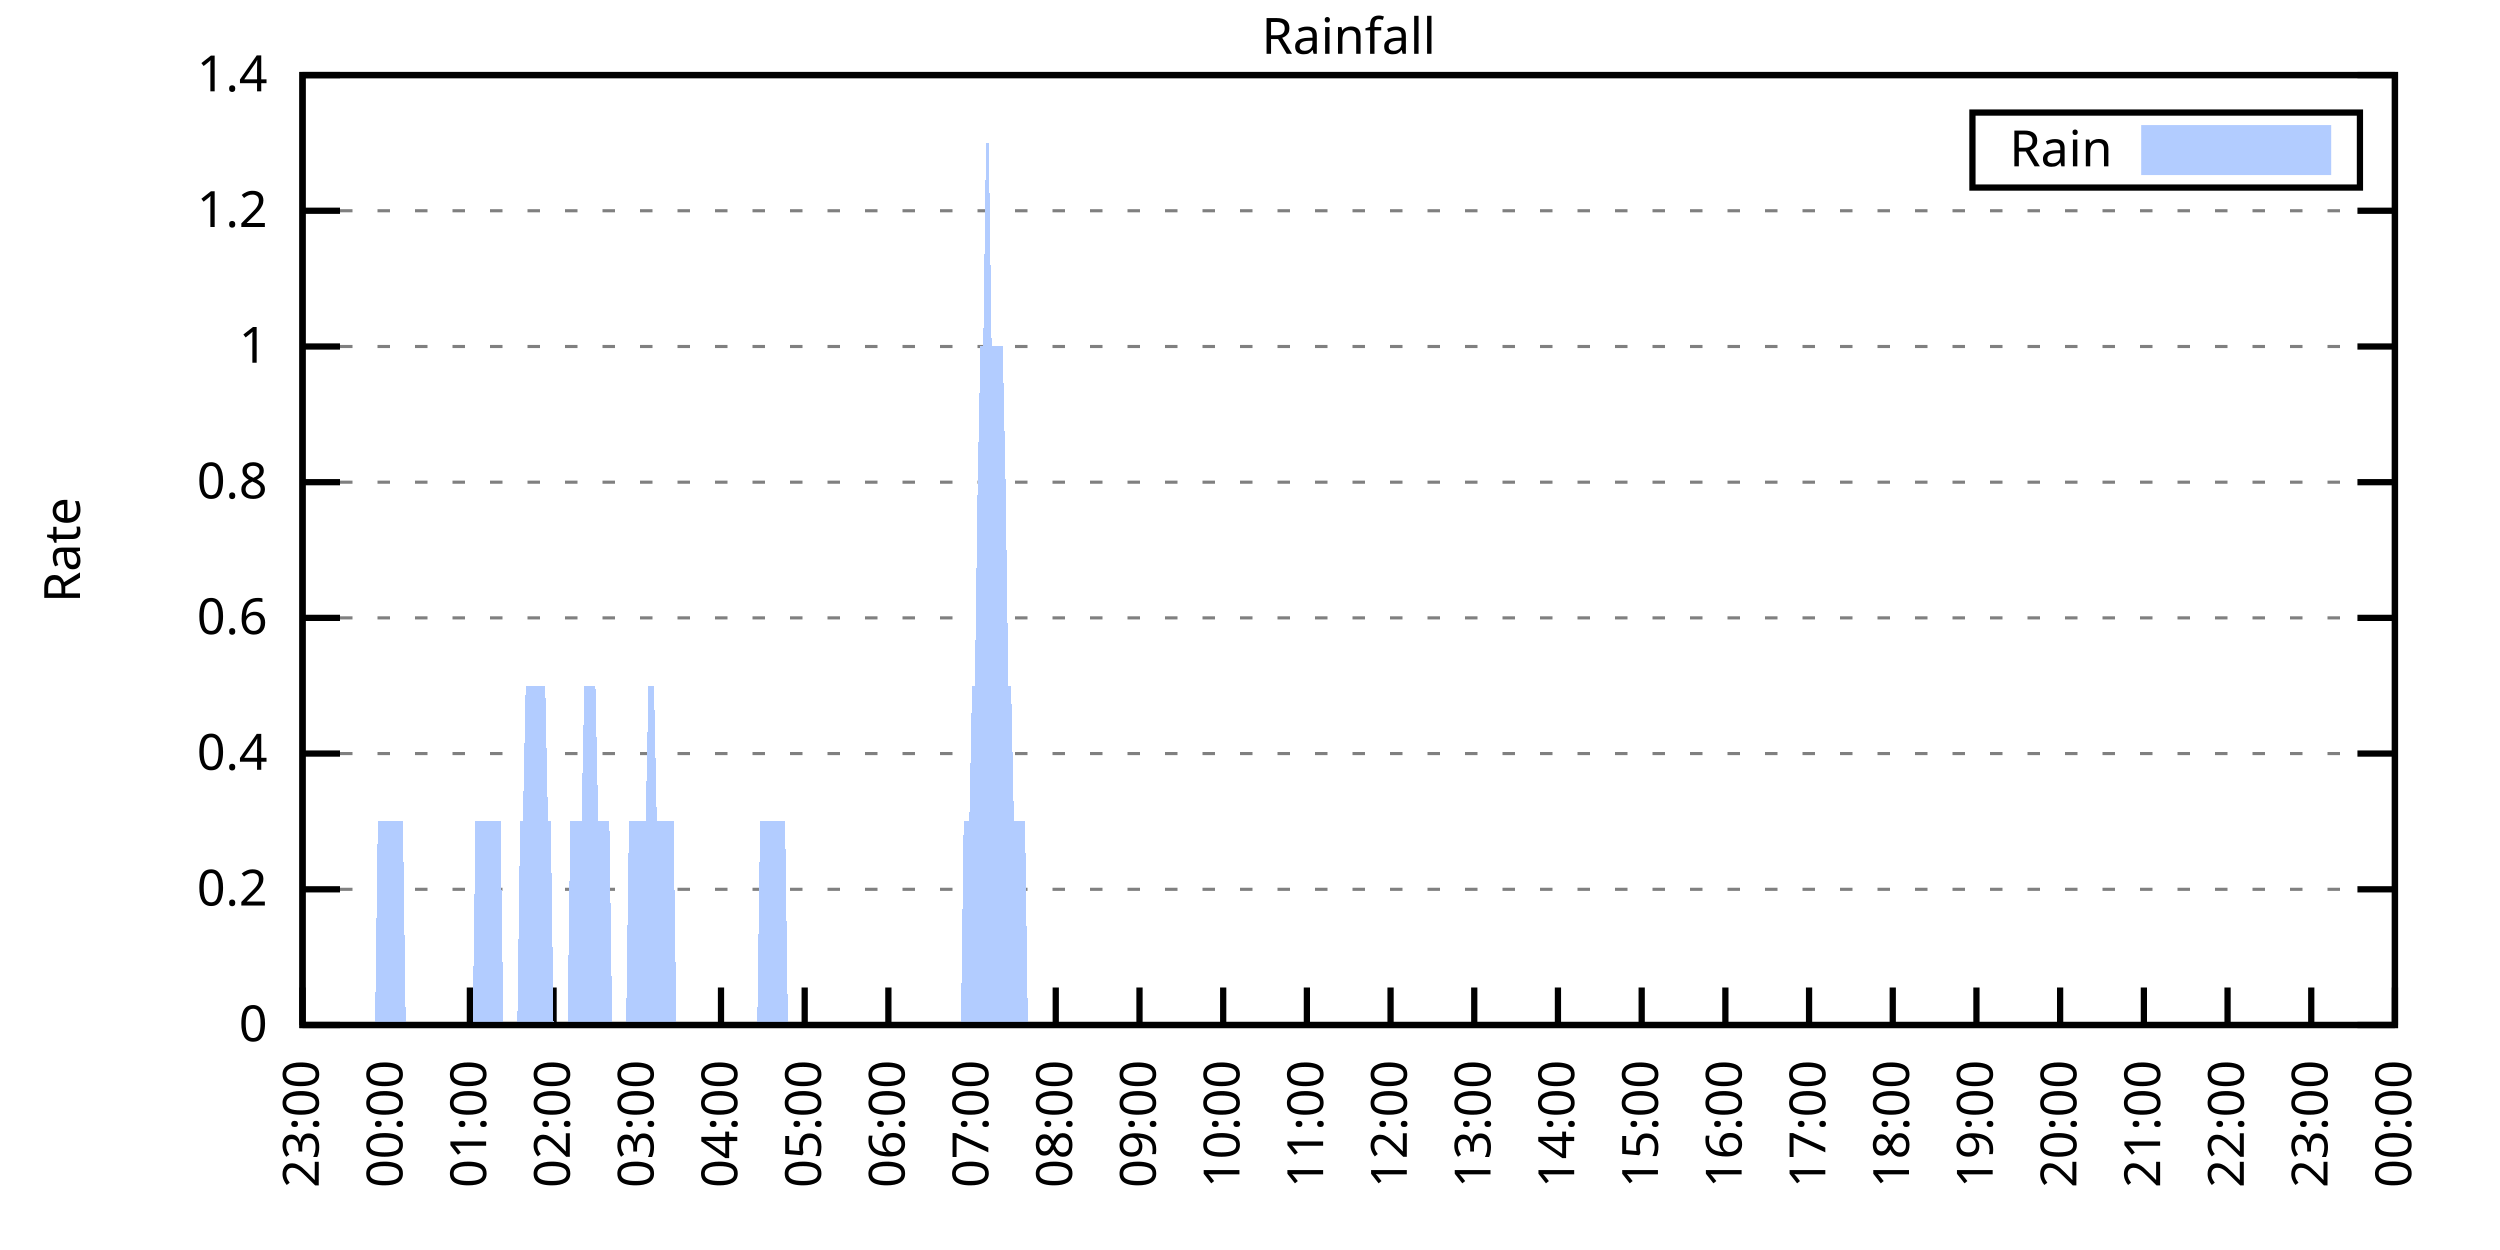
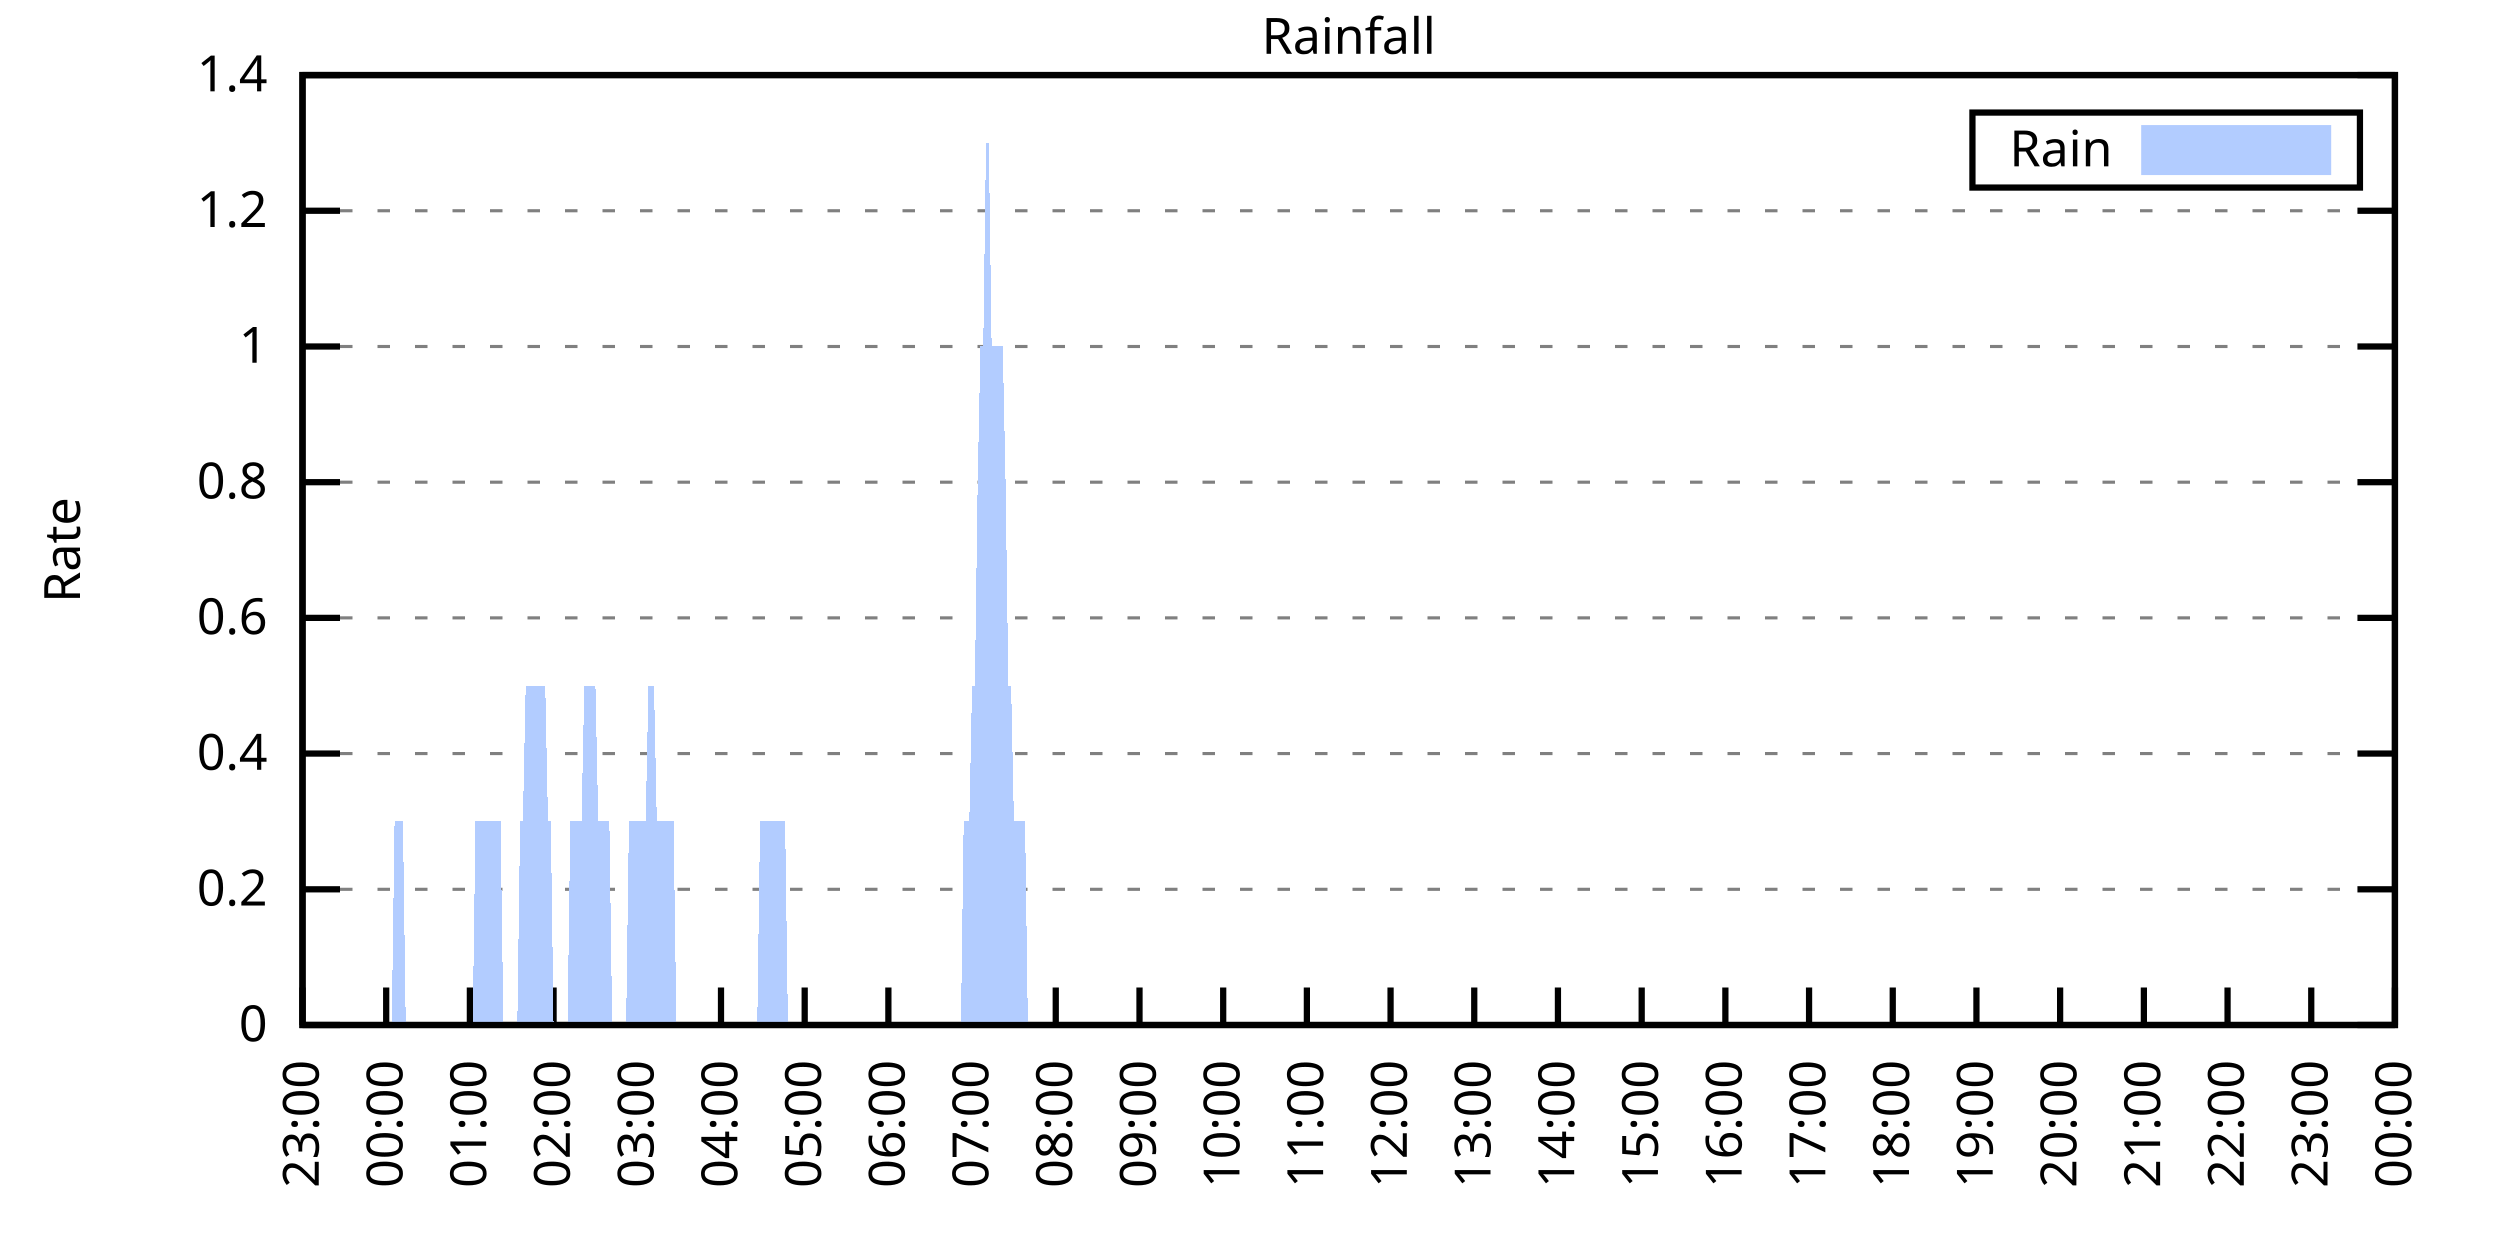
<svg xmlns="http://www.w3.org/2000/svg" xmlns:xlink="http://www.w3.org/1999/xlink" width="400" height="200" viewBox="0 0 400 200">
  <g id="gnuplot_canvas">
    <rect x="0" y="0" width="400" height="200" fill="none" />
    <defs>
      <circle id="gpDot" r="0.5" stroke-width="0.5" stroke="currentColor" />
      <path id="gpPt0" stroke-width="0.333" stroke="currentColor" d="M-1,0 h2 M0,-1 v2" />
      <path id="gpPt1" stroke-width="0.333" stroke="currentColor" d="M-1,-1 L1,1 M1,-1 L-1,1" />
      <path id="gpPt2" stroke-width="0.333" stroke="currentColor" d="M-1,0 L1,0 M0,-1 L0,1 M-1,-1 L1,1 M-1,1 L1,-1" />
      <rect id="gpPt3" stroke-width="0.333" stroke="currentColor" x="-1" y="-1" width="2" height="2" />
      <rect id="gpPt4" stroke-width="0.333" stroke="currentColor" fill="currentColor" x="-1" y="-1" width="2" height="2" />
      <circle id="gpPt5" stroke-width="0.333" stroke="currentColor" cx="0" cy="0" r="1" />
      <use xlink:href="#gpPt5" id="gpPt6" fill="currentColor" stroke="none" />
      <path id="gpPt7" stroke-width="0.333" stroke="currentColor" d="M0,-1.33 L-1.33,0.67 L1.33,0.67 z" />
      <use xlink:href="#gpPt7" id="gpPt8" fill="currentColor" stroke="none" />
      <use xlink:href="#gpPt7" id="gpPt9" stroke="currentColor" transform="rotate(180)" />
      <use xlink:href="#gpPt9" id="gpPt10" fill="currentColor" stroke="none" />
      <use xlink:href="#gpPt3" id="gpPt11" stroke="currentColor" transform="rotate(45)" />
      <use xlink:href="#gpPt11" id="gpPt12" fill="currentColor" stroke="none" />
      <path id="gpPt13" stroke-width="0.333" stroke="currentColor" d="M0,1.330 L1.265,0.411 L0.782,-1.067 L-0.782,-1.076 L-1.265,0.411 z" />
      <use xlink:href="#gpPt13" id="gpPt14" fill="currentColor" stroke="none" />
      <filter id="textbox" filterUnits="objectBoundingBox" x="0" y="0" height="1" width="1">
        <feFlood flood-color="white" flood-opacity="1" result="bgnd" />
        <feComposite in="SourceGraphic" in2="bgnd" operator="atop" />
      </filter>
      <filter id="greybox" filterUnits="objectBoundingBox" x="0" y="0" height="1" width="1">
        <feFlood flood-color="lightgrey" flood-opacity="1" result="grey" />
        <feComposite in="SourceGraphic" in2="grey" operator="atop" />
      </filter>
    </defs>
    <g fill="none" color="white" stroke="currentColor" stroke-width="1.00" stroke-linecap="butt" stroke-linejoin="miter">
</g>
    <g fill="none" color="black" stroke="currentColor" stroke-width="1.00" stroke-linecap="butt" stroke-linejoin="miter">
      <g stroke="none" shape-rendering="crispEdges">
        <polygon fill="rgb(255, 255, 255)" points="48.40,164.00 383.18,164.00 383.18,12.02 48.40,12.02 " />
      </g>
    </g>
    <g fill="none" color="black" stroke="currentColor" stroke-width="1.00" stroke-linecap="butt" stroke-linejoin="miter">
</g>
    <g fill="none" color="black" stroke="black" stroke-width="0.50" stroke-linecap="butt" stroke-linejoin="miter">
</g>
    <g fill="none" color="gray" stroke="currentColor" stroke-width="0.50" stroke-linecap="butt" stroke-linejoin="miter">
      <path stroke="gray" stroke-dasharray="2,4" class="gridline" d="M48.40,164.00 L383.19,164.00  " />
    </g>
    <g fill="none" color="gray" stroke="gray" stroke-width="1.00" stroke-linecap="butt" stroke-linejoin="miter">
</g>
    <g fill="none" color="black" stroke="currentColor" stroke-width="1.00" stroke-linecap="butt" stroke-linejoin="miter">
      <path stroke="black" d="M48.40,164.00 L54.40,164.00 M383.19,164.00 L377.19,164.00  " />
      <g transform="translate(42.80,166.60)" stroke="none" fill="black" font-family="Sans" font-size="8.00" text-anchor="end">
        <text>
          <tspan font-family="Sans"> 0</tspan>
        </text>
      </g>
    </g>
    <g fill="none" color="black" stroke="currentColor" stroke-width="1.00" stroke-linecap="butt" stroke-linejoin="miter">
</g>
    <g fill="none" color="black" stroke="black" stroke-width="0.50" stroke-linecap="butt" stroke-linejoin="miter">
</g>
    <g fill="none" color="gray" stroke="currentColor" stroke-width="0.50" stroke-linecap="butt" stroke-linejoin="miter">
      <path stroke="gray" stroke-dasharray="2,4" class="gridline" d="M48.40,142.29 L383.19,142.29  " />
    </g>
    <g fill="none" color="gray" stroke="gray" stroke-width="1.00" stroke-linecap="butt" stroke-linejoin="miter">
</g>
    <g fill="none" color="black" stroke="currentColor" stroke-width="1.00" stroke-linecap="butt" stroke-linejoin="miter">
      <path stroke="black" d="M48.40,142.29 L54.40,142.29 M383.19,142.29 L377.19,142.29  " />
      <g transform="translate(42.80,144.89)" stroke="none" fill="black" font-family="Sans" font-size="8.00" text-anchor="end">
        <text>
          <tspan font-family="Sans"> 0.2</tspan>
        </text>
      </g>
    </g>
    <g fill="none" color="black" stroke="currentColor" stroke-width="1.00" stroke-linecap="butt" stroke-linejoin="miter">
</g>
    <g fill="none" color="black" stroke="black" stroke-width="0.50" stroke-linecap="butt" stroke-linejoin="miter">
</g>
    <g fill="none" color="gray" stroke="currentColor" stroke-width="0.50" stroke-linecap="butt" stroke-linejoin="miter">
      <path stroke="gray" stroke-dasharray="2,4" class="gridline" d="M48.40,120.57 L383.19,120.57  " />
    </g>
    <g fill="none" color="gray" stroke="gray" stroke-width="1.00" stroke-linecap="butt" stroke-linejoin="miter">
</g>
    <g fill="none" color="black" stroke="currentColor" stroke-width="1.00" stroke-linecap="butt" stroke-linejoin="miter">
      <path stroke="black" d="M48.40,120.57 L54.40,120.57 M383.19,120.57 L377.19,120.57  " />
      <g transform="translate(42.80,123.17)" stroke="none" fill="black" font-family="Sans" font-size="8.00" text-anchor="end">
        <text>
          <tspan font-family="Sans"> 0.4</tspan>
        </text>
      </g>
    </g>
    <g fill="none" color="black" stroke="currentColor" stroke-width="1.00" stroke-linecap="butt" stroke-linejoin="miter">
</g>
    <g fill="none" color="black" stroke="black" stroke-width="0.50" stroke-linecap="butt" stroke-linejoin="miter">
</g>
    <g fill="none" color="gray" stroke="currentColor" stroke-width="0.50" stroke-linecap="butt" stroke-linejoin="miter">
      <path stroke="gray" stroke-dasharray="2,4" class="gridline" d="M48.40,98.86 L383.19,98.86  " />
    </g>
    <g fill="none" color="gray" stroke="gray" stroke-width="1.00" stroke-linecap="butt" stroke-linejoin="miter">
</g>
    <g fill="none" color="black" stroke="currentColor" stroke-width="1.00" stroke-linecap="butt" stroke-linejoin="miter">
      <path stroke="black" d="M48.40,98.86 L54.40,98.86 M383.19,98.86 L377.19,98.86  " />
      <g transform="translate(42.80,101.46)" stroke="none" fill="black" font-family="Sans" font-size="8.00" text-anchor="end">
        <text>
          <tspan font-family="Sans"> 0.6</tspan>
        </text>
      </g>
    </g>
    <g fill="none" color="black" stroke="currentColor" stroke-width="1.00" stroke-linecap="butt" stroke-linejoin="miter">
</g>
    <g fill="none" color="black" stroke="black" stroke-width="0.50" stroke-linecap="butt" stroke-linejoin="miter">
</g>
    <g fill="none" color="gray" stroke="currentColor" stroke-width="0.50" stroke-linecap="butt" stroke-linejoin="miter">
      <path stroke="gray" stroke-dasharray="2,4" class="gridline" d="M48.40,77.15 L383.19,77.15  " />
    </g>
    <g fill="none" color="gray" stroke="gray" stroke-width="1.00" stroke-linecap="butt" stroke-linejoin="miter">
</g>
    <g fill="none" color="black" stroke="currentColor" stroke-width="1.00" stroke-linecap="butt" stroke-linejoin="miter">
      <path stroke="black" d="M48.40,77.15 L54.40,77.15 M383.19,77.15 L377.19,77.15  " />
      <g transform="translate(42.80,79.75)" stroke="none" fill="black" font-family="Sans" font-size="8.00" text-anchor="end">
        <text>
          <tspan font-family="Sans"> 0.8</tspan>
        </text>
      </g>
    </g>
    <g fill="none" color="black" stroke="currentColor" stroke-width="1.00" stroke-linecap="butt" stroke-linejoin="miter">
</g>
    <g fill="none" color="black" stroke="black" stroke-width="0.50" stroke-linecap="butt" stroke-linejoin="miter">
</g>
    <g fill="none" color="gray" stroke="currentColor" stroke-width="0.50" stroke-linecap="butt" stroke-linejoin="miter">
      <path stroke="gray" stroke-dasharray="2,4" class="gridline" d="M48.40,55.44 L383.19,55.44  " />
    </g>
    <g fill="none" color="gray" stroke="gray" stroke-width="1.00" stroke-linecap="butt" stroke-linejoin="miter">
</g>
    <g fill="none" color="black" stroke="currentColor" stroke-width="1.00" stroke-linecap="butt" stroke-linejoin="miter">
      <path stroke="black" d="M48.40,55.44 L54.40,55.44 M383.19,55.44 L377.19,55.44  " />
      <g transform="translate(42.80,58.04)" stroke="none" fill="black" font-family="Sans" font-size="8.00" text-anchor="end">
        <text>
          <tspan font-family="Sans"> 1</tspan>
        </text>
      </g>
    </g>
    <g fill="none" color="black" stroke="currentColor" stroke-width="1.00" stroke-linecap="butt" stroke-linejoin="miter">
</g>
    <g fill="none" color="black" stroke="black" stroke-width="0.50" stroke-linecap="butt" stroke-linejoin="miter">
</g>
    <g fill="none" color="gray" stroke="currentColor" stroke-width="0.50" stroke-linecap="butt" stroke-linejoin="miter">
      <path stroke="gray" stroke-dasharray="2,4" class="gridline" d="M48.40,33.72 L383.19,33.72  " />
    </g>
    <g fill="none" color="gray" stroke="gray" stroke-width="1.00" stroke-linecap="butt" stroke-linejoin="miter">
</g>
    <g fill="none" color="black" stroke="currentColor" stroke-width="1.00" stroke-linecap="butt" stroke-linejoin="miter">
      <path stroke="black" d="M48.40,33.72 L54.40,33.72 M383.19,33.72 L377.19,33.72  " />
      <g transform="translate(42.80,36.32)" stroke="none" fill="black" font-family="Sans" font-size="8.00" text-anchor="end">
        <text>
          <tspan font-family="Sans"> 1.2</tspan>
        </text>
      </g>
    </g>
    <g fill="none" color="black" stroke="currentColor" stroke-width="1.00" stroke-linecap="butt" stroke-linejoin="miter">
</g>
    <g fill="none" color="black" stroke="black" stroke-width="0.50" stroke-linecap="butt" stroke-linejoin="miter">
</g>
    <g fill="none" color="gray" stroke="currentColor" stroke-width="0.50" stroke-linecap="butt" stroke-linejoin="miter">
      <path stroke="gray" stroke-dasharray="2,4" class="gridline" d="M48.40,12.01 L383.19,12.01  " />
    </g>
    <g fill="none" color="gray" stroke="gray" stroke-width="1.00" stroke-linecap="butt" stroke-linejoin="miter">
</g>
    <g fill="none" color="black" stroke="currentColor" stroke-width="1.00" stroke-linecap="butt" stroke-linejoin="miter">
      <path stroke="black" d="M48.40,12.01 L54.40,12.01 M383.19,12.01 L377.19,12.01  " />
      <g transform="translate(42.80,14.61)" stroke="none" fill="black" font-family="Sans" font-size="8.00" text-anchor="end">
        <text>
          <tspan font-family="Sans"> 1.4</tspan>
        </text>
      </g>
    </g>
    <g fill="none" color="black" stroke="currentColor" stroke-width="1.00" stroke-linecap="butt" stroke-linejoin="miter">
      <path stroke="black" d="M48.40,164.00 L48.40,158.00  " />
      <g transform="translate(51.00,169.60) rotate(270.00)" stroke="none" fill="black" font-family="Sans" font-size="8.00" text-anchor="end">
        <text>
          <tspan font-family="Sans">23:00</tspan>
        </text>
      </g>
    </g>
    <g fill="none" color="black" stroke="currentColor" stroke-width="1.00" stroke-linecap="butt" stroke-linejoin="miter">
      <path stroke="black" d="M61.79,164.00 L61.79,158.00  " />
      <g transform="translate(64.39,169.60) rotate(270.00)" stroke="none" fill="black" font-family="Sans" font-size="8.00" text-anchor="end">
        <text>
          <tspan font-family="Sans">00:00</tspan>
        </text>
      </g>
    </g>
    <g fill="none" color="black" stroke="currentColor" stroke-width="1.00" stroke-linecap="butt" stroke-linejoin="miter">
      <path stroke="black" d="M75.18,164.00 L75.18,158.00  " />
      <g transform="translate(77.78,169.60) rotate(270.00)" stroke="none" fill="black" font-family="Sans" font-size="8.00" text-anchor="end">
        <text>
          <tspan font-family="Sans">01:00</tspan>
        </text>
      </g>
    </g>
    <g fill="none" color="black" stroke="currentColor" stroke-width="1.00" stroke-linecap="butt" stroke-linejoin="miter">
      <path stroke="black" d="M88.57,164.00 L88.57,158.00  " />
      <g transform="translate(91.17,169.60) rotate(270.00)" stroke="none" fill="black" font-family="Sans" font-size="8.00" text-anchor="end">
        <text>
          <tspan font-family="Sans">02:00</tspan>
        </text>
      </g>
    </g>
    <g fill="none" color="black" stroke="currentColor" stroke-width="1.00" stroke-linecap="butt" stroke-linejoin="miter">
      <path stroke="black" d="M101.97,164.00 L101.97,158.00  " />
      <g transform="translate(104.57,169.60) rotate(270.00)" stroke="none" fill="black" font-family="Sans" font-size="8.00" text-anchor="end">
        <text>
          <tspan font-family="Sans">03:00</tspan>
        </text>
      </g>
    </g>
    <g fill="none" color="black" stroke="currentColor" stroke-width="1.00" stroke-linecap="butt" stroke-linejoin="miter">
      <path stroke="black" d="M115.36,164.00 L115.36,158.00  " />
      <g transform="translate(117.96,169.60) rotate(270.00)" stroke="none" fill="black" font-family="Sans" font-size="8.00" text-anchor="end">
        <text>
          <tspan font-family="Sans">04:00</tspan>
        </text>
      </g>
    </g>
    <g fill="none" color="black" stroke="currentColor" stroke-width="1.00" stroke-linecap="butt" stroke-linejoin="miter">
      <path stroke="black" d="M128.75,164.00 L128.75,158.00  " />
      <g transform="translate(131.35,169.60) rotate(270.00)" stroke="none" fill="black" font-family="Sans" font-size="8.00" text-anchor="end">
        <text>
          <tspan font-family="Sans">05:00</tspan>
        </text>
      </g>
    </g>
    <g fill="none" color="black" stroke="currentColor" stroke-width="1.00" stroke-linecap="butt" stroke-linejoin="miter">
      <path stroke="black" d="M142.14,164.00 L142.14,158.00  " />
      <g transform="translate(144.74,169.60) rotate(270.00)" stroke="none" fill="black" font-family="Sans" font-size="8.00" text-anchor="end">
        <text>
          <tspan font-family="Sans">06:00</tspan>
        </text>
      </g>
    </g>
    <g fill="none" color="black" stroke="currentColor" stroke-width="1.00" stroke-linecap="butt" stroke-linejoin="miter">
      <path stroke="black" d="M155.53,164.00 L155.53,158.00  " />
      <g transform="translate(158.13,169.60) rotate(270.00)" stroke="none" fill="black" font-family="Sans" font-size="8.00" text-anchor="end">
        <text>
          <tspan font-family="Sans">07:00</tspan>
        </text>
      </g>
    </g>
    <g fill="none" color="black" stroke="currentColor" stroke-width="1.00" stroke-linecap="butt" stroke-linejoin="miter">
      <path stroke="black" d="M168.92,164.00 L168.92,158.00  " />
      <g transform="translate(171.52,169.60) rotate(270.00)" stroke="none" fill="black" font-family="Sans" font-size="8.00" text-anchor="end">
        <text>
          <tspan font-family="Sans">08:00</tspan>
        </text>
      </g>
    </g>
    <g fill="none" color="black" stroke="currentColor" stroke-width="1.00" stroke-linecap="butt" stroke-linejoin="miter">
      <path stroke="black" d="M182.32,164.00 L182.32,158.00  " />
      <g transform="translate(184.92,169.60) rotate(270.00)" stroke="none" fill="black" font-family="Sans" font-size="8.00" text-anchor="end">
        <text>
          <tspan font-family="Sans">09:00</tspan>
        </text>
      </g>
    </g>
    <g fill="none" color="black" stroke="currentColor" stroke-width="1.00" stroke-linecap="butt" stroke-linejoin="miter">
      <path stroke="black" d="M195.71,164.00 L195.71,158.00  " />
      <g transform="translate(198.31,169.60) rotate(270.00)" stroke="none" fill="black" font-family="Sans" font-size="8.00" text-anchor="end">
        <text>
          <tspan font-family="Sans">10:00</tspan>
        </text>
      </g>
    </g>
    <g fill="none" color="black" stroke="currentColor" stroke-width="1.00" stroke-linecap="butt" stroke-linejoin="miter">
      <path stroke="black" d="M209.10,164.00 L209.10,158.00  " />
      <g transform="translate(211.70,169.60) rotate(270.00)" stroke="none" fill="black" font-family="Sans" font-size="8.00" text-anchor="end">
        <text>
          <tspan font-family="Sans">11:00</tspan>
        </text>
      </g>
    </g>
    <g fill="none" color="black" stroke="currentColor" stroke-width="1.00" stroke-linecap="butt" stroke-linejoin="miter">
      <path stroke="black" d="M222.49,164.00 L222.49,158.00  " />
      <g transform="translate(225.09,169.60) rotate(270.00)" stroke="none" fill="black" font-family="Sans" font-size="8.00" text-anchor="end">
        <text>
          <tspan font-family="Sans">12:00</tspan>
        </text>
      </g>
    </g>
    <g fill="none" color="black" stroke="currentColor" stroke-width="1.00" stroke-linecap="butt" stroke-linejoin="miter">
      <path stroke="black" d="M235.88,164.00 L235.88,158.00  " />
      <g transform="translate(238.48,169.60) rotate(270.00)" stroke="none" fill="black" font-family="Sans" font-size="8.00" text-anchor="end">
        <text>
          <tspan font-family="Sans">13:00</tspan>
        </text>
      </g>
    </g>
    <g fill="none" color="black" stroke="currentColor" stroke-width="1.00" stroke-linecap="butt" stroke-linejoin="miter">
      <path stroke="black" d="M249.27,164.00 L249.27,158.00  " />
      <g transform="translate(251.87,169.60) rotate(270.00)" stroke="none" fill="black" font-family="Sans" font-size="8.00" text-anchor="end">
        <text>
          <tspan font-family="Sans">14:00</tspan>
        </text>
      </g>
    </g>
    <g fill="none" color="black" stroke="currentColor" stroke-width="1.00" stroke-linecap="butt" stroke-linejoin="miter">
      <path stroke="black" d="M262.67,164.00 L262.67,158.00  " />
      <g transform="translate(265.27,169.60) rotate(270.00)" stroke="none" fill="black" font-family="Sans" font-size="8.00" text-anchor="end">
        <text>
          <tspan font-family="Sans">15:00</tspan>
        </text>
      </g>
    </g>
    <g fill="none" color="black" stroke="currentColor" stroke-width="1.00" stroke-linecap="butt" stroke-linejoin="miter">
      <path stroke="black" d="M276.06,164.00 L276.06,158.00  " />
      <g transform="translate(278.66,169.60) rotate(270.00)" stroke="none" fill="black" font-family="Sans" font-size="8.00" text-anchor="end">
        <text>
          <tspan font-family="Sans">16:00</tspan>
        </text>
      </g>
    </g>
    <g fill="none" color="black" stroke="currentColor" stroke-width="1.00" stroke-linecap="butt" stroke-linejoin="miter">
      <path stroke="black" d="M289.45,164.00 L289.45,158.00  " />
      <g transform="translate(292.05,169.60) rotate(270.00)" stroke="none" fill="black" font-family="Sans" font-size="8.00" text-anchor="end">
        <text>
          <tspan font-family="Sans">17:00</tspan>
        </text>
      </g>
    </g>
    <g fill="none" color="black" stroke="currentColor" stroke-width="1.00" stroke-linecap="butt" stroke-linejoin="miter">
      <path stroke="black" d="M302.84,164.00 L302.84,158.00  " />
      <g transform="translate(305.44,169.60) rotate(270.00)" stroke="none" fill="black" font-family="Sans" font-size="8.00" text-anchor="end">
        <text>
          <tspan font-family="Sans">18:00</tspan>
        </text>
      </g>
    </g>
    <g fill="none" color="black" stroke="currentColor" stroke-width="1.00" stroke-linecap="butt" stroke-linejoin="miter">
      <path stroke="black" d="M316.23,164.00 L316.23,158.00  " />
      <g transform="translate(318.83,169.60) rotate(270.00)" stroke="none" fill="black" font-family="Sans" font-size="8.00" text-anchor="end">
        <text>
          <tspan font-family="Sans">19:00</tspan>
        </text>
      </g>
    </g>
    <g fill="none" color="black" stroke="currentColor" stroke-width="1.00" stroke-linecap="butt" stroke-linejoin="miter">
      <path stroke="black" d="M329.62,164.00 L329.62,158.00  " />
      <g transform="translate(332.22,169.60) rotate(270.00)" stroke="none" fill="black" font-family="Sans" font-size="8.00" text-anchor="end">
        <text>
          <tspan font-family="Sans">20:00</tspan>
        </text>
      </g>
    </g>
    <g fill="none" color="black" stroke="currentColor" stroke-width="1.00" stroke-linecap="butt" stroke-linejoin="miter">
      <path stroke="black" d="M343.02,164.00 L343.02,158.00  " />
      <g transform="translate(345.62,169.60) rotate(270.00)" stroke="none" fill="black" font-family="Sans" font-size="8.00" text-anchor="end">
        <text>
          <tspan font-family="Sans">21:00</tspan>
        </text>
      </g>
    </g>
    <g fill="none" color="black" stroke="currentColor" stroke-width="1.00" stroke-linecap="butt" stroke-linejoin="miter">
      <path stroke="black" d="M356.41,164.00 L356.41,158.00  " />
      <g transform="translate(359.01,169.60) rotate(270.00)" stroke="none" fill="black" font-family="Sans" font-size="8.00" text-anchor="end">
        <text>
          <tspan font-family="Sans">22:00</tspan>
        </text>
      </g>
    </g>
    <g fill="none" color="black" stroke="currentColor" stroke-width="1.00" stroke-linecap="butt" stroke-linejoin="miter">
      <path stroke="black" d="M369.80,164.00 L369.80,158.00  " />
      <g transform="translate(372.40,169.60) rotate(270.00)" stroke="none" fill="black" font-family="Sans" font-size="8.00" text-anchor="end">
        <text>
          <tspan font-family="Sans">23:00</tspan>
        </text>
      </g>
    </g>
    <g fill="none" color="black" stroke="currentColor" stroke-width="1.00" stroke-linecap="butt" stroke-linejoin="miter">
      <path stroke="black" d="M383.19,164.00 L383.19,158.00  " />
      <g transform="translate(385.79,169.60) rotate(270.00)" stroke="none" fill="black" font-family="Sans" font-size="8.00" text-anchor="end">
        <text>
          <tspan font-family="Sans">00:00</tspan>
        </text>
      </g>
    </g>
    <g fill="none" color="black" stroke="currentColor" stroke-width="1.00" stroke-linecap="butt" stroke-linejoin="miter">
</g>
    <g fill="none" color="black" stroke="currentColor" stroke-width="1.00" stroke-linecap="butt" stroke-linejoin="miter">
      <path stroke="black" d="M48.40,12.01 L48.40,164.00 L383.19,164.00 L383.19,12.01 L48.40,12.01 Z  " />
    </g>
    <g fill="none" color="black" stroke="currentColor" stroke-width="1.00" stroke-linecap="butt" stroke-linejoin="miter">
</g>
    <g fill="none" color="black" stroke="currentColor" stroke-width="1.00" stroke-linecap="butt" stroke-linejoin="miter">
      <path stroke="black" d="M315.59,30.01 L315.59,18.01 L377.59,18.01 L377.59,30.01 L315.59,30.01 Z  " />
    </g>
    <g id="Rainfall_plot_1">
      <g fill="none" color="white" stroke="black" stroke-width="2.00" stroke-linecap="butt" stroke-linejoin="miter">
</g>
      <g fill="none" color="black" stroke="currentColor" stroke-width="2.00" stroke-linecap="butt" stroke-linejoin="miter">
        <g transform="translate(337.99,26.61)" stroke="none" fill="black" font-family="Sans" font-size="8.00" text-anchor="end">
          <text>
            <tspan font-family="Sans">Rain</tspan>
          </text>
        </g>
      </g>
      <g fill="none" color="black" stroke="currentColor" stroke-width="2.00" stroke-linecap="butt" stroke-linejoin="miter">
        <g stroke="none" shape-rendering="crispEdges">
          <polygon fill="rgb(178, 204, 255)" points="343.59,27.01 371.99,27.01 371.99,21.01 343.59,21.01 " />
        </g>
        <path stroke="rgb(178, 204, 255)" d="M343.59,27.01 L371.99,27.01 L371.99,21.01 L343.59,21.01 L343.59,27.01 Z  " />
      </g>
      <g fill="none" color="black" stroke="currentColor" stroke-width="2.00" stroke-linecap="butt" stroke-linejoin="miter">
        <g stroke="none" shape-rendering="crispEdges">
-           <polygon fill="rgb(178, 204, 255)" points="55.54,164.00 55.99,164.00 56.43,164.00 56.88,164.00 57.33,164.00 57.77,164.00 58.22,164.00 58.67,164.00 59.11,164.00 59.56,164.00 60.01,164.00 60.45,131.43 60.90,131.43 61.35,131.43 61.79,131.43 62.24,131.43 62.68,131.43 63.13,131.43 63.58,131.43 64.02,131.43 64.47,131.43 64.92,164.00 65.36,164.00 65.81,164.00 66.26,164.00 66.70,164.00 67.15,164.00 67.59,164.00 68.04,164.00 68.49,164.00 68.93,164.00 69.38,164.00 69.83,164.00 70.27,164.00 70.72,164.00 71.17,164.00 71.61,164.00 72.06,164.00 72.50,164.00 72.95,164.00 73.40,164.00 73.84,164.00 74.29,164.00 74.74,164.00 75.18,164.00 75.63,164.00 76.08,131.43 76.52,131.43 76.97,131.43 77.42,131.43 77.86,131.43 78.31,131.43 78.75,131.43 79.20,131.43 79.65,131.43 80.09,131.43 80.54,164.00 80.99,164.00 81.43,164.00 81.88,164.00 82.33,164.00 82.77,164.00 83.22,131.43 83.66,131.43 84.11,109.72 84.56,109.72 85.00,109.72 85.45,109.72 85.90,109.72 86.34,109.72 86.79,109.72 87.24,109.72 87.68,131.43 88.13,131.43 88.57,164.00 89.02,164.00 89.47,164.00 89.91,164.00 90.36,164.00 90.81,164.00 91.25,131.43 91.70,131.43 92.15,131.43 92.59,131.43 93.04,131.43 93.49,109.72 93.93,109.72 94.38,109.72 94.82,109.72 95.27,109.72 95.72,131.43 96.16,131.43 96.61,131.43 97.06,131.43 97.50,131.43 97.95,164.00 98.40,164.00 98.84,164.00 99.29,164.00 99.73,164.00 100.18,164.00 100.63,131.43 101.07,131.43 101.52,131.43 101.97,131.43 102.41,131.43 102.86,131.43 103.31,131.43 103.75,109.72 104.20,109.72 104.64,109.72 105.09,131.43 105.54,131.43 105.98,131.43 106.43,131.43 106.88,131.43 107.32,131.43 107.77,131.43 108.22,164.00 108.66,164.00 109.11,164.00 109.55,164.00 110.00,164.00 110.45,164.00 110.89,164.00 111.34,164.00 111.79,164.00 112.23,164.00 112.68,164.00 113.13,164.00 113.57,164.00 114.02,164.00 114.47,164.00 114.91,164.00 115.36,164.00 115.80,164.00 116.25,164.00 116.70,164.00 117.14,164.00 117.59,164.00 118.04,164.00 118.48,164.00 118.93,164.00 119.38,164.00 119.82,164.00 120.27,164.00 120.71,164.00 121.16,164.00 121.61,131.43 122.05,131.43 122.50,131.43 122.95,131.43 123.39,131.43 123.84,131.43 124.29,131.43 124.73,131.43 125.18,131.43 125.62,131.43 126.07,164.00 126.52,164.00 126.96,164.00 127.41,164.00 127.86,164.00 128.30,164.00 128.75,164.00 129.20,164.00 129.64,164.00 130.09,164.00 130.54,164.00 130.98,164.00 131.43,164.00 131.87,164.00 132.32,164.00 132.77,164.00 133.21,164.00 133.66,164.00 134.11,164.00 134.55,164.00 135.00,164.00 135.45,164.00 135.89,164.00 136.34,164.00 136.78,164.00 137.23,164.00 137.68,164.00 138.12,164.00 138.57,164.00 139.02,164.00 139.46,164.00 139.91,164.00 140.36,164.00 140.80,164.00 141.25,164.00 141.69,164.00 142.14,164.00 142.59,164.00 143.03,164.00 143.48,164.00 143.93,164.00 144.37,164.00 144.82,164.00 145.27,164.00 145.71,164.00 146.16,164.00 146.61,164.00 147.05,164.00 147.50,164.00 147.94,164.00 148.39,164.00 148.84,164.00 149.28,164.00 149.73,164.00 150.18,164.00 150.62,164.00 151.07,164.00 151.52,164.00 151.96,164.00 152.41,164.00 152.85,164.00 153.30,164.00 153.75,164.00 154.19,131.43 154.64,131.43 155.09,131.43 155.53,109.72 155.98,109.72 156.43,77.15 156.87,55.44 157.32,55.44 157.76,22.87 158.21,22.87 158.66,55.44 159.10,55.44 159.55,55.44 160.00,55.44 160.44,55.44 160.89,77.15 161.34,109.72 161.78,109.72 162.23,131.43 162.67,131.43 163.12,131.43 163.57,131.43 164.01,131.43 164.46,164.00 164.91,164.00 165.35,164.00 165.80,164.00 166.25,164.00 166.69,164.00 167.14,164.00 167.59,164.00 168.03,164.00 168.48,164.00 168.92,164.00 169.37,164.00 169.82,164.00 170.26,164.00 170.71,164.00 171.16,164.00 171.60,164.00 172.05,164.00 172.50,164.00 172.94,164.00 173.39,164.00 173.83,164.00 174.28,164.00 174.73,164.00 175.17,164.00 175.62,164.00 176.07,164.00 176.51,164.00 176.96,164.00 177.41,164.00 177.85,164.00 178.30,164.00 178.74,164.00 179.19,164.00 179.64,164.00 180.08,164.00 180.53,164.00 180.98,164.00 181.42,164.00 181.87,164.00 182.32,164.00 182.76,164.00 183.21,164.00 183.66,164.00 184.10,164.00 184.55,164.00 184.99,164.00 185.44,164.00 185.89,164.00 186.33,164.00 186.78,164.00 187.23,164.00 187.67,164.00 188.12,164.00 188.57,164.00 189.01,164.00 189.46,164.00 189.90,164.00 190.35,164.00 190.80,164.00 191.24,164.00 191.69,164.00 192.14,164.00 192.58,164.00 193.03,164.00 193.48,164.00 193.92,164.00 194.37,164.00 194.81,164.00 195.26,164.00 195.71,164.00 196.15,164.00 196.60,164.00 197.05,164.00 197.49,164.00 197.94,164.00 198.39,164.00 198.83,164.00 199.28,164.00 199.73,164.00 200.17,164.00 200.62,164.00 201.06,164.00 201.51,164.00 201.96,164.00 202.40,164.00 202.85,164.00 203.30,164.00 203.74,164.00 204.19,164.00 204.64,164.00 205.08,164.00 205.53,164.00 205.97,164.00 206.42,164.00 206.87,164.00 207.31,164.00 207.76,164.00 208.21,164.00 208.65,164.00 209.10,164.00 209.55,164.00 209.99,164.00 210.44,164.00 210.88,164.00 211.33,164.00 211.78,164.00 212.22,164.00 212.67,164.00 213.12,164.00 213.56,164.00 214.01,164.00 214.46,164.00 214.90,164.00 215.35,164.00 215.80,164.00 216.24,164.00 216.69,164.00 217.13,164.00 217.58,164.00 218.03,164.00 218.47,164.00 218.92,164.00 219.37,164.00 219.81,164.00 220.26,164.00 220.71,164.00 221.15,164.00 221.60,164.00 222.04,164.00 222.49,164.00 222.94,164.00 223.38,164.00 223.83,164.00 224.28,164.00 224.72,164.00 225.17,164.00 225.62,164.00 226.06,164.00 226.51,164.00 226.95,164.00 227.40,164.00 227.85,164.00 228.29,164.00 228.74,164.00 229.19,164.00 229.63,164.00 230.08,164.00 230.53,164.00 230.97,164.00 231.42,164.00 231.86,164.00 232.31,164.00 232.76,164.00 233.20,164.00 233.65,164.00 234.10,164.00 234.54,164.00 234.99,164.00 235.44,164.00 235.88,164.00 236.33,164.00 236.78,164.00 237.22,164.00 237.67,164.00 238.11,164.00 238.56,164.00 239.01,164.00 239.45,164.00 239.90,164.00 240.35,164.00 240.79,164.00 241.24,164.00 241.69,164.00 242.13,164.00 242.58,164.00 243.02,164.00 243.47,164.00 243.92,164.00 244.36,164.00 244.81,164.00 245.26,164.00 245.70,164.00 246.15,164.00 246.60,164.00 247.04,164.00 247.49,164.00 247.93,164.00 248.38,164.00 248.83,164.00 249.27,164.00 249.72,164.00 250.17,164.00 250.61,164.00 251.06,164.00 251.51,164.00 251.95,164.00 252.40,164.00 252.85,164.00 253.29,164.00 253.74,164.00 254.18,164.00 254.63,164.00 255.08,164.00 255.52,164.00 255.97,164.00 256.42,164.00 256.86,164.00 257.31,164.00 257.76,164.00 258.20,164.00 258.65,164.00 259.09,164.00 259.54,164.00 259.99,164.00 260.43,164.00 260.88,164.00 261.33,164.00 261.77,164.00 262.22,164.00 262.67,164.00 263.11,164.00 263.56,164.00 264.00,164.00 264.45,164.00 264.90,164.00 265.34,164.00 265.79,164.00 266.24,164.00 266.68,164.00 267.13,164.00 267.58,164.00 268.02,164.00 268.47,164.00 268.92,164.00 269.36,164.00 269.81,164.00 270.25,164.00 270.70,164.00 271.15,164.00 271.59,164.00 272.04,164.00 272.49,164.00 272.93,164.00 273.38,164.00 273.83,164.00 274.27,164.00 274.72,164.00 275.16,164.00 275.61,164.00 276.06,164.00 276.50,164.00 276.95,164.00 277.40,164.00 277.84,164.00 278.29,164.00 278.74,164.00 279.18,164.00 279.63,164.00 280.07,164.00 280.52,164.00 280.97,164.00 281.41,164.00 281.86,164.00 282.31,164.00 282.75,164.00 283.20,164.00 283.65,164.00 284.09,164.00 284.54,164.00 284.98,164.00 285.43,164.00 285.88,164.00 286.32,164.00 286.77,164.00 287.22,164.00 287.66,164.00 288.11,164.00 288.56,164.00 289.00,164.00 289.45,164.00 289.90,164.00 290.34,164.00 290.79,164.00 291.23,164.00 291.68,164.00 292.13,164.00 292.57,164.00 293.02,164.00 293.47,164.00 293.91,164.00 294.36,164.00 294.81,164.00 295.25,164.00 295.70,164.00 296.14,164.00 296.59,164.00 297.04,164.00 297.48,164.00 297.93,164.00 298.38,164.00 298.82,164.00 299.27,164.00 299.72,164.00 300.16,164.00 300.61,164.00 301.05,164.00 301.50,164.00 301.95,164.00 302.39,164.00 302.84,164.00 303.29,164.00 303.73,164.00 304.18,164.00 304.63,164.00 305.07,164.00 305.52,164.00 305.97,164.00 306.41,164.00 306.86,164.00 307.30,164.00 307.75,164.00 308.20,164.00 308.64,164.00 309.09,164.00 309.54,164.00 309.98,164.00 310.43,164.00 310.88,164.00 311.32,164.00 311.77,164.00 312.21,164.00 312.66,164.00 313.11,164.00 313.55,164.00 314.00,164.00 314.45,164.00 314.89,164.00 315.34,164.00 315.79,164.00 316.23,164.00 316.68,164.00 317.12,164.00 317.57,164.00 318.02,164.00 318.46,164.00 318.91,164.00 319.36,164.00 319.80,164.00 320.25,164.00 320.70,164.00 321.14,164.00 321.59,164.00 322.04,164.00 322.48,164.00 322.93,164.00 323.37,164.00 323.82,164.00 324.27,164.00 324.71,164.00 325.16,164.00 325.61,164.00 326.05,164.00 326.50,164.00 326.95,164.00 327.39,164.00 327.84,164.00 328.28,164.00 328.73,164.00 329.18,164.00 329.62,164.00 330.07,164.00 330.52,164.00 330.96,164.00 331.41,164.00 331.86,164.00 332.30,164.00 332.75,164.00 333.19,164.00 333.64,164.00 334.09,164.00 334.53,164.00 334.98,164.00 335.43,164.00 335.87,164.00 336.32,164.00 336.77,164.00 337.21,164.00 337.66,164.00 338.10,164.00 338.55,164.00 339.00,164.00 339.44,164.00 339.89,164.00 340.34,164.00 340.78,164.00 341.23,164.00 341.68,164.00 342.12,164.00 342.57,164.00 343.02,164.00 343.46,164.00 343.91,164.00 344.35,164.00 344.80,164.00 345.25,164.00 345.69,164.00 346.14,164.00 346.59,164.00 347.03,164.00 347.48,164.00 347.93,164.00 348.37,164.00 348.82,164.00 349.26,164.00 349.71,164.00 350.16,164.00 350.60,164.00 351.05,164.00 351.50,164.00 351.94,164.00 352.39,164.00 352.84,164.00 353.28,164.00 353.73,164.00 354.17,164.00 354.62,164.00 355.07,164.00 355.51,164.00 355.96,164.00 356.41,164.00 356.85,164.00 357.30,164.00 357.75,164.00 358.19,164.00 358.64,164.00 359.09,164.00 359.53,164.00 359.98,164.00 360.42,164.00 360.87,164.00 361.32,164.00 361.76,164.00 362.21,164.00 362.66,164.00 363.10,164.00 363.55,164.00 364.00,164.00 364.44,164.00 364.89,164.00 365.33,164.00 365.78,164.00 366.23,164.00 366.67,164.00 367.12,164.00 367.57,164.00 368.01,164.00 368.46,164.00 368.91,164.00 369.35,164.00 369.80,164.00 370.24,164.00 370.69,164.00 371.14,164.00 371.58,164.00 372.03,164.00 372.48,164.00 372.92,164.00 373.37,164.00 373.82,164.00 374.26,164.00 374.71,164.00 375.16,164.00 375.60,164.00 376.05,164.00 376.49,164.00 376.49,164.00 55.54,164.00 " />
+           <polygon fill="rgb(178, 204, 255)" points="58.67,164.00 59.11,164.00 59.56,164.00 60.01,164.00 60.45,164.00 60.90,164.00 61.35,164.00 61.79,164.00 62.24,164.00 62.68,164.00 63.13,131.43 63.58,131.43 64.02,131.43 64.47,131.43 64.92,164.00 65.36,164.00 65.81,164.00 66.26,164.00 66.70,164.00 67.15,164.00 67.59,164.00 68.04,164.00 68.49,164.00 68.93,164.00 69.38,164.00 69.83,164.00 70.27,164.00 70.72,164.00 71.17,164.00 71.61,164.00 72.06,164.00 72.50,164.00 72.95,164.00 73.40,164.00 73.84,164.00 74.29,164.00 74.74,164.00 75.18,164.00 75.63,164.00 76.08,131.43 76.52,131.43 76.97,131.43 77.42,131.43 77.86,131.43 78.31,131.43 78.75,131.43 79.20,131.43 79.65,131.43 80.09,131.43 80.54,164.00 80.99,164.00 81.43,164.00 81.88,164.00 82.33,164.00 82.77,164.00 83.22,131.43 83.66,131.43 84.11,109.72 84.56,109.72 85.00,109.72 85.45,109.72 85.90,109.72 86.34,109.72 86.79,109.72 87.24,109.72 87.68,131.43 88.13,131.43 88.57,164.00 89.02,164.00 89.47,164.00 89.91,164.00 90.36,164.00 90.81,164.00 91.25,131.43 91.70,131.43 92.15,131.43 92.59,131.43 93.04,131.43 93.49,109.72 93.93,109.72 94.38,109.72 94.82,109.72 95.27,109.72 95.72,131.43 96.16,131.43 96.61,131.43 97.06,131.43 97.50,131.43 97.95,164.00 98.40,164.00 98.84,164.00 99.29,164.00 99.73,164.00 100.18,164.00 100.63,131.43 101.07,131.43 101.52,131.43 101.97,131.43 102.41,131.43 102.86,131.43 103.31,131.43 103.75,109.72 104.20,109.72 104.64,109.72 105.09,131.43 105.54,131.43 105.98,131.43 106.43,131.43 106.88,131.43 107.32,131.43 107.77,131.43 108.22,164.00 108.66,164.00 109.11,164.00 109.55,164.00 110.00,164.00 110.45,164.00 110.89,164.00 111.34,164.00 111.79,164.00 112.23,164.00 112.68,164.00 113.13,164.00 113.57,164.00 114.02,164.00 114.47,164.00 114.91,164.00 115.36,164.00 115.80,164.00 116.25,164.00 116.70,164.00 117.14,164.00 117.59,164.00 118.04,164.00 118.48,164.00 118.93,164.00 119.38,164.00 119.82,164.00 120.27,164.00 120.71,164.00 121.16,164.00 121.61,131.43 122.05,131.43 122.50,131.43 122.95,131.43 123.39,131.43 123.84,131.43 124.29,131.43 124.73,131.43 125.18,131.43 125.62,131.43 126.07,164.00 126.52,164.00 126.96,164.00 127.41,164.00 127.86,164.00 128.30,164.00 128.75,164.00 129.20,164.00 129.64,164.00 130.09,164.00 130.54,164.00 130.98,164.00 131.43,164.00 131.87,164.00 132.32,164.00 132.77,164.00 133.21,164.00 133.66,164.00 134.11,164.00 134.55,164.00 135.00,164.00 135.45,164.00 135.89,164.00 136.34,164.00 136.78,164.00 137.23,164.00 137.68,164.00 138.12,164.00 138.57,164.00 139.02,164.00 139.46,164.00 139.91,164.00 140.36,164.00 140.80,164.00 141.25,164.00 141.69,164.00 142.14,164.00 142.59,164.00 143.03,164.00 143.48,164.00 143.93,164.00 144.37,164.00 144.82,164.00 145.27,164.00 145.71,164.00 146.16,164.00 146.61,164.00 147.05,164.00 147.50,164.00 147.94,164.00 148.39,164.00 148.84,164.00 149.28,164.00 149.73,164.00 150.18,164.00 150.62,164.00 151.07,164.00 151.52,164.00 151.96,164.00 152.41,164.00 152.85,164.00 153.30,164.00 153.75,164.00 154.19,131.43 154.64,131.43 155.09,131.43 155.53,109.72 155.98,109.72 156.43,77.15 156.87,55.44 157.32,55.44 157.76,22.87 158.21,22.87 158.66,55.44 159.10,55.44 159.55,55.44 160.00,55.44 160.44,55.44 160.89,77.15 161.34,109.72 161.78,109.72 162.23,131.43 162.67,131.43 163.12,131.43 163.57,131.43 164.01,131.43 164.46,164.00 164.91,164.00 165.35,164.00 165.80,164.00 166.25,164.00 166.69,164.00 167.14,164.00 167.59,164.00 168.03,164.00 168.48,164.00 168.92,164.00 169.37,164.00 169.82,164.00 170.26,164.00 170.71,164.00 171.16,164.00 171.60,164.00 172.05,164.00 172.50,164.00 172.94,164.00 173.39,164.00 173.83,164.00 174.28,164.00 174.73,164.00 175.17,164.00 175.62,164.00 176.07,164.00 176.51,164.00 176.96,164.00 177.41,164.00 177.85,164.00 178.30,164.00 178.74,164.00 179.19,164.00 179.64,164.00 180.08,164.00 180.53,164.00 180.98,164.00 181.42,164.00 181.87,164.00 182.32,164.00 182.76,164.00 183.21,164.00 183.66,164.00 184.10,164.00 184.55,164.00 184.99,164.00 185.44,164.00 185.89,164.00 186.33,164.00 186.78,164.00 187.23,164.00 187.67,164.00 188.12,164.00 188.57,164.00 189.01,164.00 189.46,164.00 189.90,164.00 190.35,164.00 190.80,164.00 191.24,164.00 191.69,164.00 192.14,164.00 192.58,164.00 193.03,164.00 193.48,164.00 193.92,164.00 194.37,164.00 194.81,164.00 195.26,164.00 195.71,164.00 196.15,164.00 196.60,164.00 197.05,164.00 197.49,164.00 197.94,164.00 198.39,164.00 198.83,164.00 199.28,164.00 199.73,164.00 200.17,164.00 200.62,164.00 201.06,164.00 201.51,164.00 201.96,164.00 202.40,164.00 202.85,164.00 203.30,164.00 203.74,164.00 204.19,164.00 204.64,164.00 205.08,164.00 205.53,164.00 205.97,164.00 206.42,164.00 206.87,164.00 207.31,164.00 207.76,164.00 208.21,164.00 208.65,164.00 209.10,164.00 209.55,164.00 209.99,164.00 210.44,164.00 210.88,164.00 211.33,164.00 211.78,164.00 212.22,164.00 212.67,164.00 213.12,164.00 213.56,164.00 214.01,164.00 214.46,164.00 214.90,164.00 215.35,164.00 215.80,164.00 216.24,164.00 216.69,164.00 217.13,164.00 217.58,164.00 218.03,164.00 218.47,164.00 218.92,164.00 219.37,164.00 219.81,164.00 220.26,164.00 220.71,164.00 221.15,164.00 221.60,164.00 222.04,164.00 222.49,164.00 222.94,164.00 223.38,164.00 223.83,164.00 224.28,164.00 224.72,164.00 225.17,164.00 225.62,164.00 226.06,164.00 226.51,164.00 226.95,164.00 227.40,164.00 227.85,164.00 228.29,164.00 228.74,164.00 229.19,164.00 229.63,164.00 230.08,164.00 230.53,164.00 230.97,164.00 231.42,164.00 231.86,164.00 232.31,164.00 232.76,164.00 233.20,164.00 233.65,164.00 234.10,164.00 234.54,164.00 234.99,164.00 235.44,164.00 235.88,164.00 236.33,164.00 236.78,164.00 237.22,164.00 237.67,164.00 238.11,164.00 238.56,164.00 239.01,164.00 239.45,164.00 239.90,164.00 240.35,164.00 240.79,164.00 241.24,164.00 241.69,164.00 242.13,164.00 242.58,164.00 243.02,164.00 243.47,164.00 243.92,164.00 244.36,164.00 244.81,164.00 245.26,164.00 245.70,164.00 246.15,164.00 246.60,164.00 247.04,164.00 247.49,164.00 247.93,164.00 248.38,164.00 248.83,164.00 249.27,164.00 249.72,164.00 250.17,164.00 250.61,164.00 251.06,164.00 251.51,164.00 251.95,164.00 252.40,164.00 252.85,164.00 253.29,164.00 253.74,164.00 254.18,164.00 254.63,164.00 255.08,164.00 255.52,164.00 255.97,164.00 256.42,164.00 256.86,164.00 257.31,164.00 257.76,164.00 258.20,164.00 258.65,164.00 259.09,164.00 259.54,164.00 259.99,164.00 260.43,164.00 260.88,164.00 261.33,164.00 261.77,164.00 262.22,164.00 262.67,164.00 263.11,164.00 263.56,164.00 264.00,164.00 264.45,164.00 264.90,164.00 265.34,164.00 265.79,164.00 266.24,164.00 266.68,164.00 267.13,164.00 267.58,164.00 268.02,164.00 268.47,164.00 268.92,164.00 269.36,164.00 269.81,164.00 270.25,164.00 270.70,164.00 271.15,164.00 271.59,164.00 272.04,164.00 272.49,164.00 272.93,164.00 273.38,164.00 273.83,164.00 274.27,164.00 274.72,164.00 275.16,164.00 275.61,164.00 276.06,164.00 276.50,164.00 276.95,164.00 277.40,164.00 277.84,164.00 278.29,164.00 278.74,164.00 279.18,164.00 279.63,164.00 280.07,164.00 280.52,164.00 280.97,164.00 281.41,164.00 281.86,164.00 282.31,164.00 282.75,164.00 283.20,164.00 283.65,164.00 284.09,164.00 284.54,164.00 284.98,164.00 285.43,164.00 285.88,164.00 286.32,164.00 286.77,164.00 287.22,164.00 287.66,164.00 288.11,164.00 288.56,164.00 289.00,164.00 289.45,164.00 289.90,164.00 290.34,164.00 290.79,164.00 291.23,164.00 291.68,164.00 292.13,164.00 292.57,164.00 293.02,164.00 293.47,164.00 293.91,164.00 294.36,164.00 294.81,164.00 295.25,164.00 295.70,164.00 296.14,164.00 296.59,164.00 297.04,164.00 297.48,164.00 297.93,164.00 298.38,164.00 298.82,164.00 299.27,164.00 299.72,164.00 300.16,164.00 300.61,164.00 301.05,164.00 301.50,164.00 301.95,164.00 302.39,164.00 302.84,164.00 303.29,164.00 303.73,164.00 304.18,164.00 304.63,164.00 305.07,164.00 305.52,164.00 305.97,164.00 306.41,164.00 306.86,164.00 307.30,164.00 307.75,164.00 308.20,164.00 308.64,164.00 309.09,164.00 309.54,164.00 309.98,164.00 310.43,164.00 310.88,164.00 311.32,164.00 311.77,164.00 312.21,164.00 312.66,164.00 313.11,164.00 313.55,164.00 314.00,164.00 314.45,164.00 314.89,164.00 315.34,164.00 315.79,164.00 316.23,164.00 316.68,164.00 317.12,164.00 317.57,164.00 318.02,164.00 318.46,164.00 318.91,164.00 319.36,164.00 319.80,164.00 320.25,164.00 320.70,164.00 321.14,164.00 321.59,164.00 322.04,164.00 322.48,164.00 322.93,164.00 323.37,164.00 323.82,164.00 324.27,164.00 324.71,164.00 325.16,164.00 325.61,164.00 326.05,164.00 326.50,164.00 326.95,164.00 327.39,164.00 327.84,164.00 328.28,164.00 328.73,164.00 329.18,164.00 329.62,164.00 330.07,164.00 330.52,164.00 330.96,164.00 331.41,164.00 331.86,164.00 332.30,164.00 332.75,164.00 333.19,164.00 333.64,164.00 334.09,164.00 334.53,164.00 334.98,164.00 335.43,164.00 335.87,164.00 336.32,164.00 336.77,164.00 337.21,164.00 337.66,164.00 338.10,164.00 338.55,164.00 339.00,164.00 339.44,164.00 339.89,164.00 340.34,164.00 340.78,164.00 341.23,164.00 341.68,164.00 342.12,164.00 342.57,164.00 343.02,164.00 343.46,164.00 343.91,164.00 344.35,164.00 344.80,164.00 345.25,164.00 345.69,164.00 346.14,164.00 346.59,164.00 347.03,164.00 347.48,164.00 347.93,164.00 348.37,164.00 348.82,164.00 349.26,164.00 349.71,164.00 350.16,164.00 350.60,164.00 351.05,164.00 351.50,164.00 351.94,164.00 352.39,164.00 352.84,164.00 353.28,164.00 353.73,164.00 354.17,164.00 354.62,164.00 355.07,164.00 355.51,164.00 355.96,164.00 356.41,164.00 356.85,164.00 357.30,164.00 357.75,164.00 358.19,164.00 358.64,164.00 359.09,164.00 359.53,164.00 359.98,164.00 360.42,164.00 360.87,164.00 361.32,164.00 361.76,164.00 362.21,164.00 362.66,164.00 363.10,164.00 363.55,164.00 364.00,164.00 364.44,164.00 364.89,164.00 365.33,164.00 365.78,164.00 366.23,164.00 366.67,164.00 367.12,164.00 367.57,164.00 368.01,164.00 368.46,164.00 368.91,164.00 369.35,164.00 369.80,164.00 370.24,164.00 370.69,164.00 371.14,164.00 371.58,164.00 372.03,164.00 372.48,164.00 372.92,164.00 373.37,164.00 373.82,164.00 374.26,164.00 374.71,164.00 375.16,164.00 375.60,164.00 376.05,164.00 376.49,164.00 376.94,164.00 377.39,164.00 377.83,164.00 378.28,164.00 378.73,164.00 379.17,164.00 379.62,164.00 379.62,164.00 58.67,164.00 " />
        </g>
      </g>
    </g>
    <g fill="none" color="black" stroke="currentColor" stroke-width="2.00" stroke-linecap="butt" stroke-linejoin="miter">
</g>
    <g fill="none" color="black" stroke="black" stroke-width="1.00" stroke-linecap="butt" stroke-linejoin="miter">
</g>
    <g fill="none" color="black" stroke="currentColor" stroke-width="1.00" stroke-linecap="butt" stroke-linejoin="miter">
      <path stroke="black" d="M48.40,12.01 L48.40,164.00 L383.19,164.00 L383.19,12.01 L48.40,12.01 Z  " />
      <g transform="translate(12.80,88.01) rotate(270.00)" stroke="none" fill="black" font-family="Sans" font-size="8.00" text-anchor="middle">
        <text>
          <tspan font-family="Sans">Rate</tspan>
        </text>
      </g>
    </g>
    <g fill="none" color="black" stroke="currentColor" stroke-width="1.00" stroke-linecap="butt" stroke-linejoin="miter">
</g>
    <g fill="none" color="black" stroke="currentColor" stroke-width="1.00" stroke-linecap="butt" stroke-linejoin="miter">
      <g transform="translate(215.79,8.61)" stroke="none" fill="black" font-family="Sans" font-size="8.00" text-anchor="middle">
        <text>
          <tspan font-family="Sans">Rainfall</tspan>
        </text>
      </g>
    </g>
    <g fill="none" color="black" stroke="currentColor" stroke-width="1.00" stroke-linecap="butt" stroke-linejoin="miter">
</g>
  </g>
</svg>
